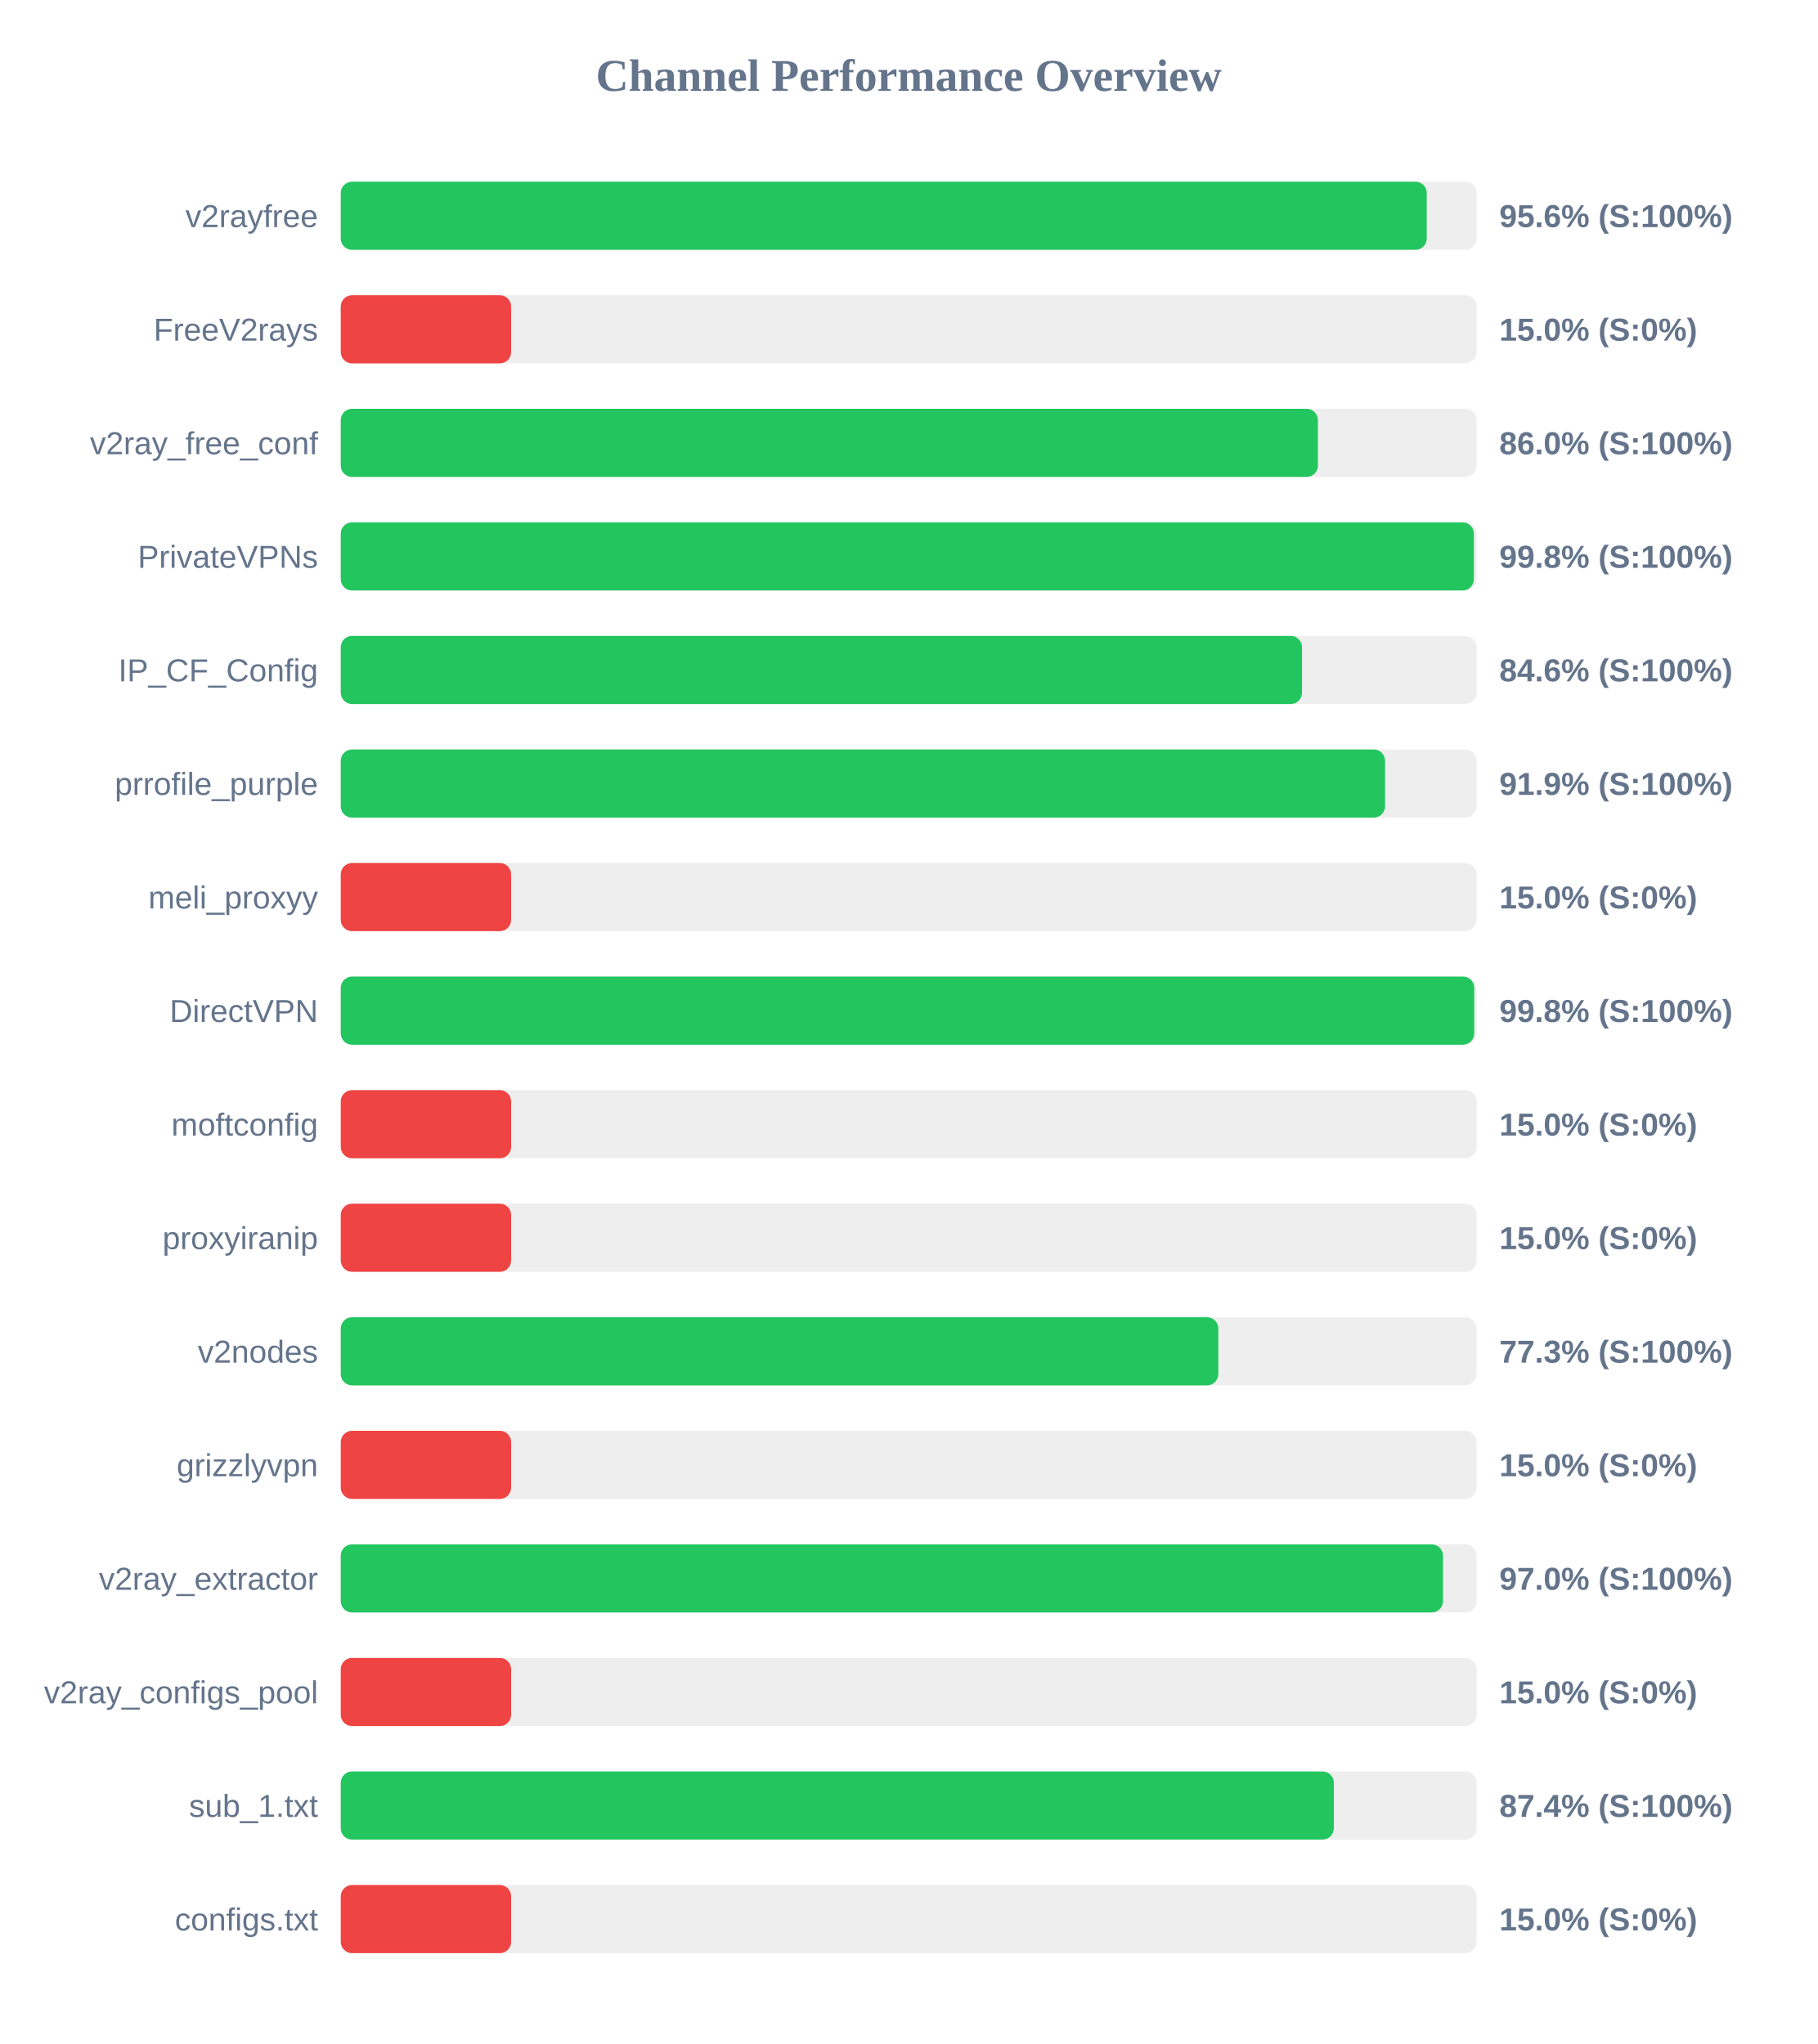
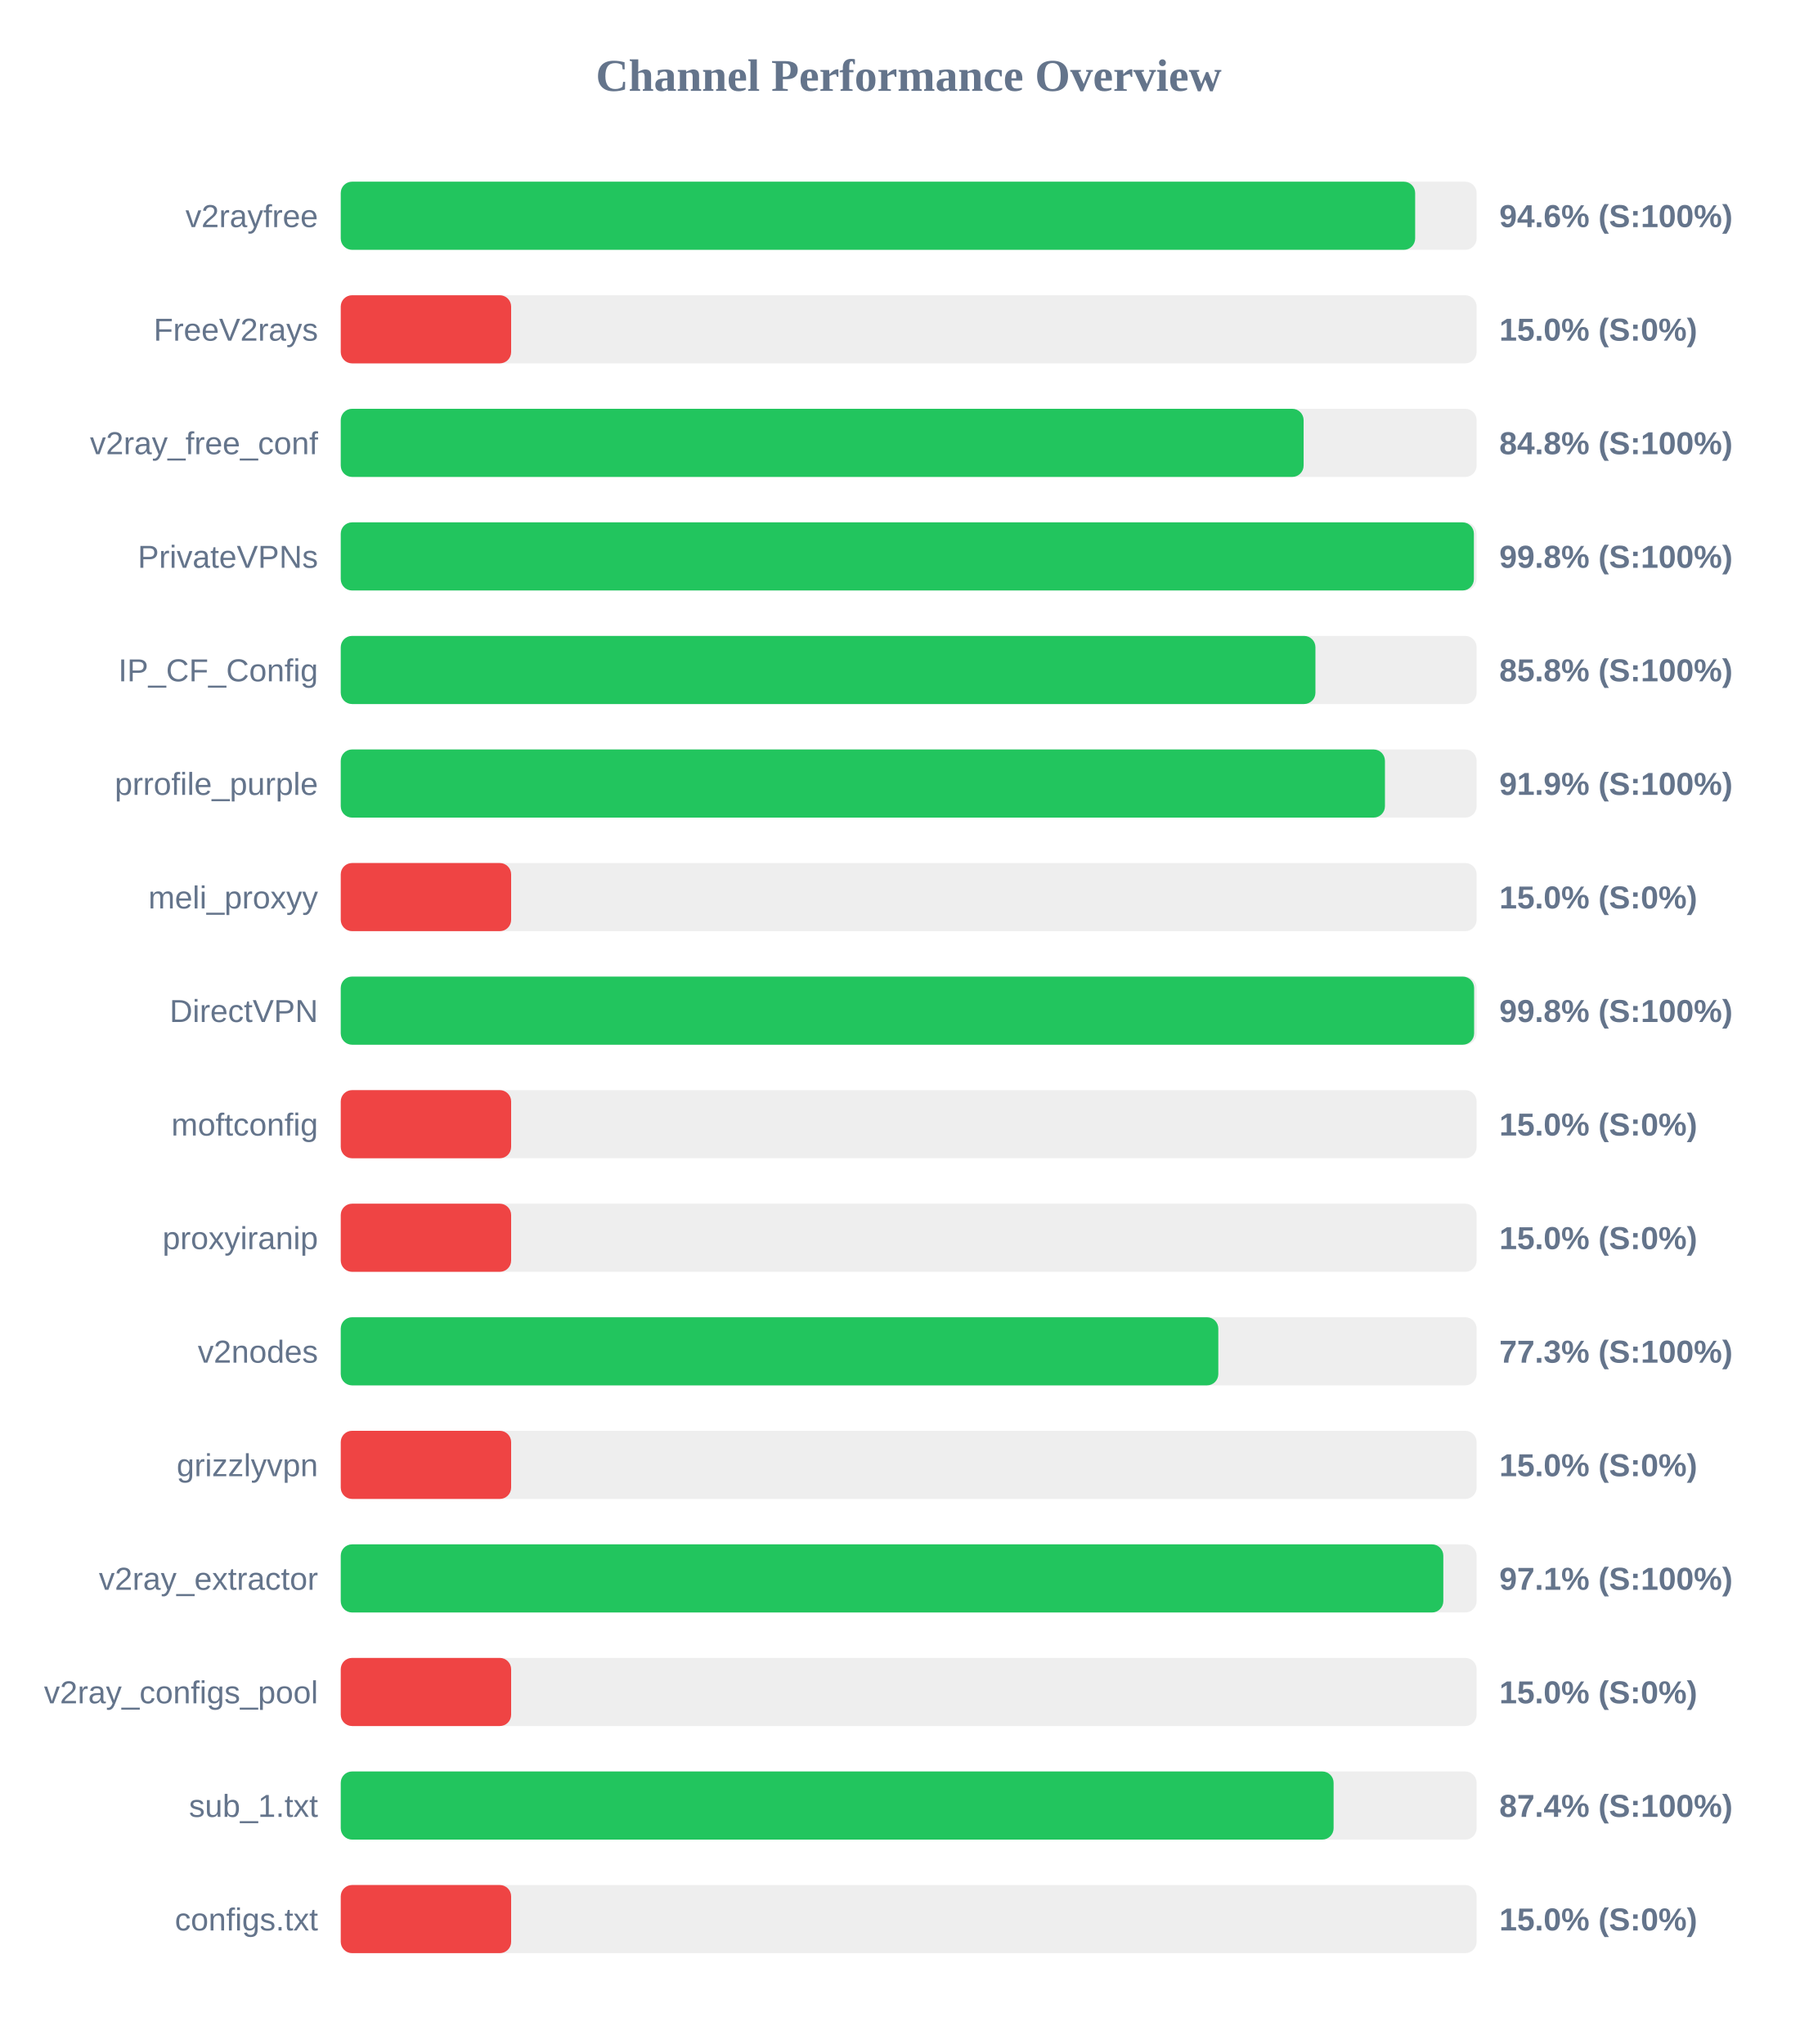
<svg xmlns="http://www.w3.org/2000/svg" width="800" height="900" version="1.1">
  <style>
        .row { font: 14px Arial; fill: #64748b; }
        .score { font: bold 14px Arial; fill: #64748b; }
    </style>
  <text x="400" y="40" text-anchor="middle" font-size="20px" font-weight="bold" fill="#64748b">Channel Performance Overview</text>
  <rect x="150" y="80" width="500" height="30" fill="#eee" rx="5" />
-   <rect x="150" y="80" width="478.05" height="30" fill="#22c55e" rx="5" />
+   <rect x="150" y="80" width="472.95" height="30" fill="#22c55e" rx="5" />
  <text x="140" y="100" text-anchor="end" class="row">v2rayfree</text>
-   <text x="660" y="100" text-anchor="start" class="score">95.6% (S:100%)</text>
+   <text x="660" y="100" text-anchor="start" class="score">94.6% (S:100%)</text>
  <rect x="150" y="130" width="500" height="30" fill="#eee" rx="5" />
  <rect x="150" y="130" width="75.0" height="30" fill="#ef4444" rx="5" />
  <text x="140" y="150" text-anchor="end" class="row">FreeV2rays</text>
  <text x="660" y="150" text-anchor="start" class="score">15.0% (S:0%)</text>
  <rect x="150" y="180" width="500" height="30" fill="#eee" rx="5" />
-   <rect x="150" y="180" width="430.15" height="30" fill="#22c55e" rx="5" />
+   <rect x="150" y="180" width="423.85" height="30" fill="#22c55e" rx="5" />
  <text x="140" y="200" text-anchor="end" class="row">v2ray_free_conf</text>
-   <text x="660" y="200" text-anchor="start" class="score">86.0% (S:100%)</text>
+   <text x="660" y="200" text-anchor="start" class="score">84.8% (S:100%)</text>
  <rect x="150" y="230" width="500" height="30" fill="#eee" rx="5" />
  <rect x="150" y="230" width="498.8" height="30" fill="#22c55e" rx="5" />
  <text x="140" y="250" text-anchor="end" class="row">PrivateVPNs</text>
  <text x="660" y="250" text-anchor="start" class="score">99.8% (S:100%)</text>
  <rect x="150" y="280" width="500" height="30" fill="#eee" rx="5" />
-   <rect x="150" y="280" width="423.15" height="30" fill="#22c55e" rx="5" />
+   <rect x="150" y="280" width="429.05" height="30" fill="#22c55e" rx="5" />
  <text x="140" y="300" text-anchor="end" class="row">IP_CF_Config</text>
-   <text x="660" y="300" text-anchor="start" class="score">84.6% (S:100%)</text>
+   <text x="660" y="300" text-anchor="start" class="score">85.8% (S:100%)</text>
  <rect x="150" y="330" width="500" height="30" fill="#eee" rx="5" />
-   <rect x="150" y="330" width="459.7" height="30" fill="#22c55e" rx="5" />
+   <rect x="150" y="330" width="459.65" height="30" fill="#22c55e" rx="5" />
  <text x="140" y="350" text-anchor="end" class="row">prrofile_purple</text>
  <text x="660" y="350" text-anchor="start" class="score">91.9% (S:100%)</text>
  <rect x="150" y="380" width="500" height="30" fill="#eee" rx="5" />
  <rect x="150" y="380" width="75.0" height="30" fill="#ef4444" rx="5" />
  <text x="140" y="400" text-anchor="end" class="row">meli_proxyy</text>
  <text x="660" y="400" text-anchor="start" class="score">15.0% (S:0%)</text>
  <rect x="150" y="430" width="500" height="30" fill="#eee" rx="5" />
-   <rect x="150" y="430" width="498.95" height="30" fill="#22c55e" rx="5" />
+   <rect x="150" y="430" width="498.9" height="30" fill="#22c55e" rx="5" />
  <text x="140" y="450" text-anchor="end" class="row">DirectVPN</text>
  <text x="660" y="450" text-anchor="start" class="score">99.8% (S:100%)</text>
  <rect x="150" y="480" width="500" height="30" fill="#eee" rx="5" />
  <rect x="150" y="480" width="75.0" height="30" fill="#ef4444" rx="5" />
  <text x="140" y="500" text-anchor="end" class="row">moftconfig</text>
  <text x="660" y="500" text-anchor="start" class="score">15.0% (S:0%)</text>
  <rect x="150" y="530" width="500" height="30" fill="#eee" rx="5" />
  <rect x="150" y="530" width="75.0" height="30" fill="#ef4444" rx="5" />
  <text x="140" y="550" text-anchor="end" class="row">proxyiranip</text>
  <text x="660" y="550" text-anchor="start" class="score">15.0% (S:0%)</text>
  <rect x="150" y="580" width="500" height="30" fill="#eee" rx="5" />
  <rect x="150" y="580" width="386.3" height="30" fill="#22c55e" rx="5" />
  <text x="140" y="600" text-anchor="end" class="row">v2nodes</text>
  <text x="660" y="600" text-anchor="start" class="score">77.3% (S:100%)</text>
  <rect x="150" y="630" width="500" height="30" fill="#eee" rx="5" />
  <rect x="150" y="630" width="75.0" height="30" fill="#ef4444" rx="5" />
  <text x="140" y="650" text-anchor="end" class="row">grizzlyvpn</text>
  <text x="660" y="650" text-anchor="start" class="score">15.0% (S:0%)</text>
  <rect x="150" y="680" width="500" height="30" fill="#eee" rx="5" />
-   <rect x="150" y="680" width="485.2" height="30" fill="#22c55e" rx="5" />
+   <rect x="150" y="680" width="485.35" height="30" fill="#22c55e" rx="5" />
  <text x="140" y="700" text-anchor="end" class="row">v2ray_extractor</text>
-   <text x="660" y="700" text-anchor="start" class="score">97.0% (S:100%)</text>
+   <text x="660" y="700" text-anchor="start" class="score">97.1% (S:100%)</text>
  <rect x="150" y="730" width="500" height="30" fill="#eee" rx="5" />
  <rect x="150" y="730" width="75.0" height="30" fill="#ef4444" rx="5" />
  <text x="140" y="750" text-anchor="end" class="row">v2ray_configs_pool</text>
  <text x="660" y="750" text-anchor="start" class="score">15.0% (S:0%)</text>
  <rect x="150" y="780" width="500" height="30" fill="#eee" rx="5" />
-   <rect x="150" y="780" width="437.15" height="30" fill="#22c55e" rx="5" />
+   <rect x="150" y="780" width="437.05" height="30" fill="#22c55e" rx="5" />
  <text x="140" y="800" text-anchor="end" class="row">sub_1.txt</text>
  <text x="660" y="800" text-anchor="start" class="score">87.4% (S:100%)</text>
  <rect x="150" y="830" width="500" height="30" fill="#eee" rx="5" />
  <rect x="150" y="830" width="75.0" height="30" fill="#ef4444" rx="5" />
  <text x="140" y="850" text-anchor="end" class="row">configs.txt</text>
  <text x="660" y="850" text-anchor="start" class="score">15.0% (S:0%)</text>
</svg>
